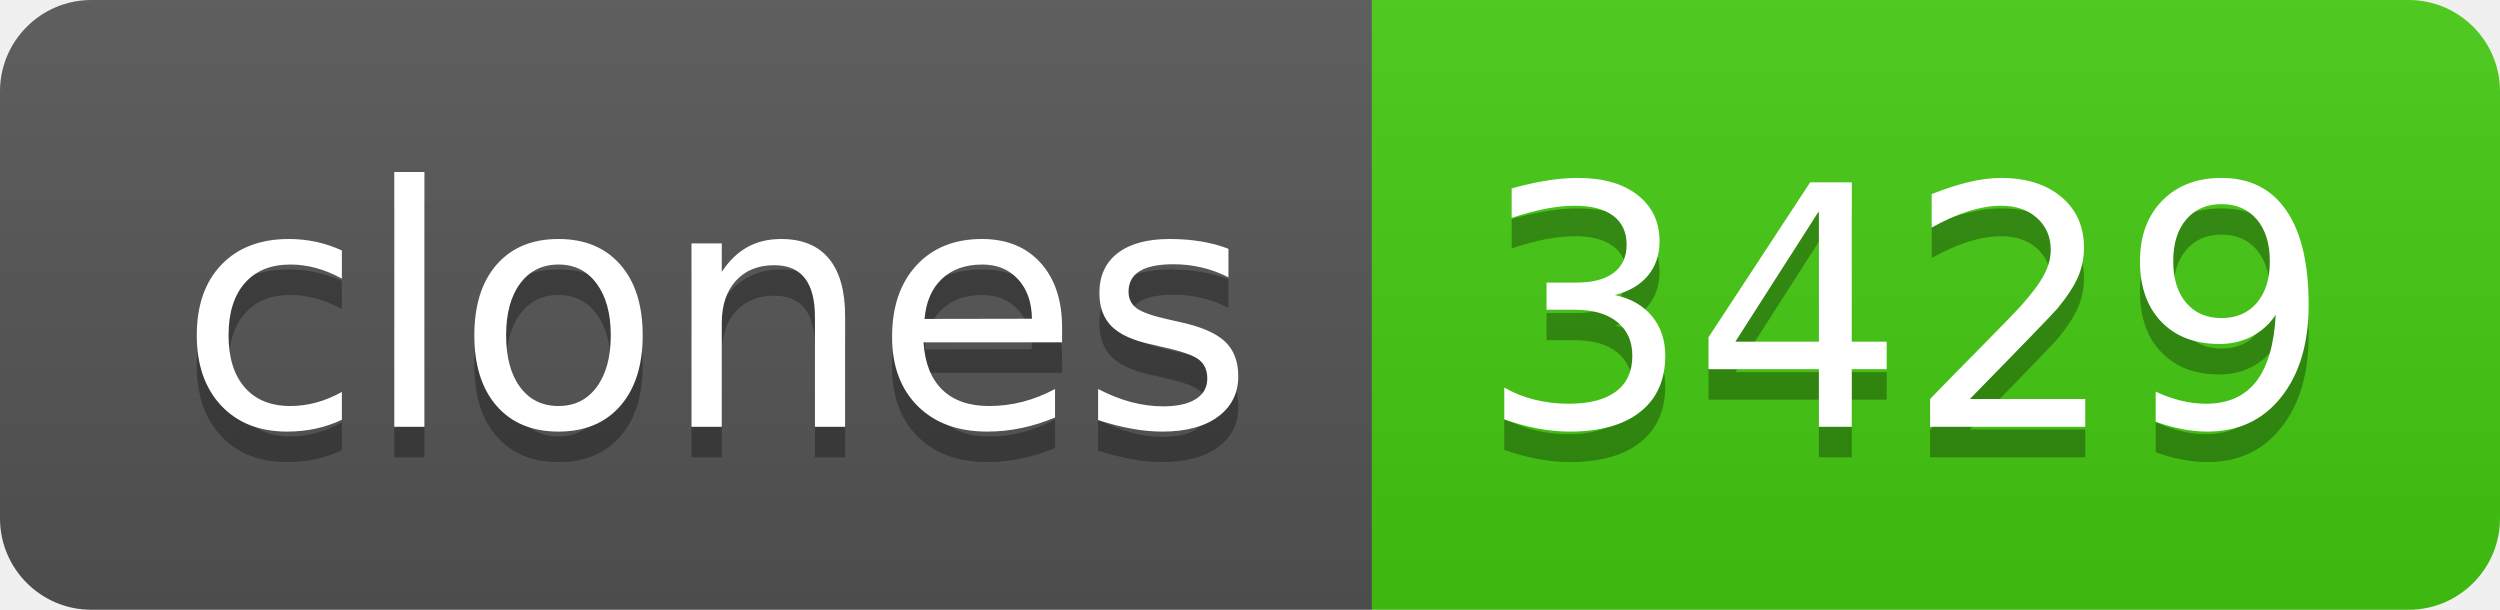
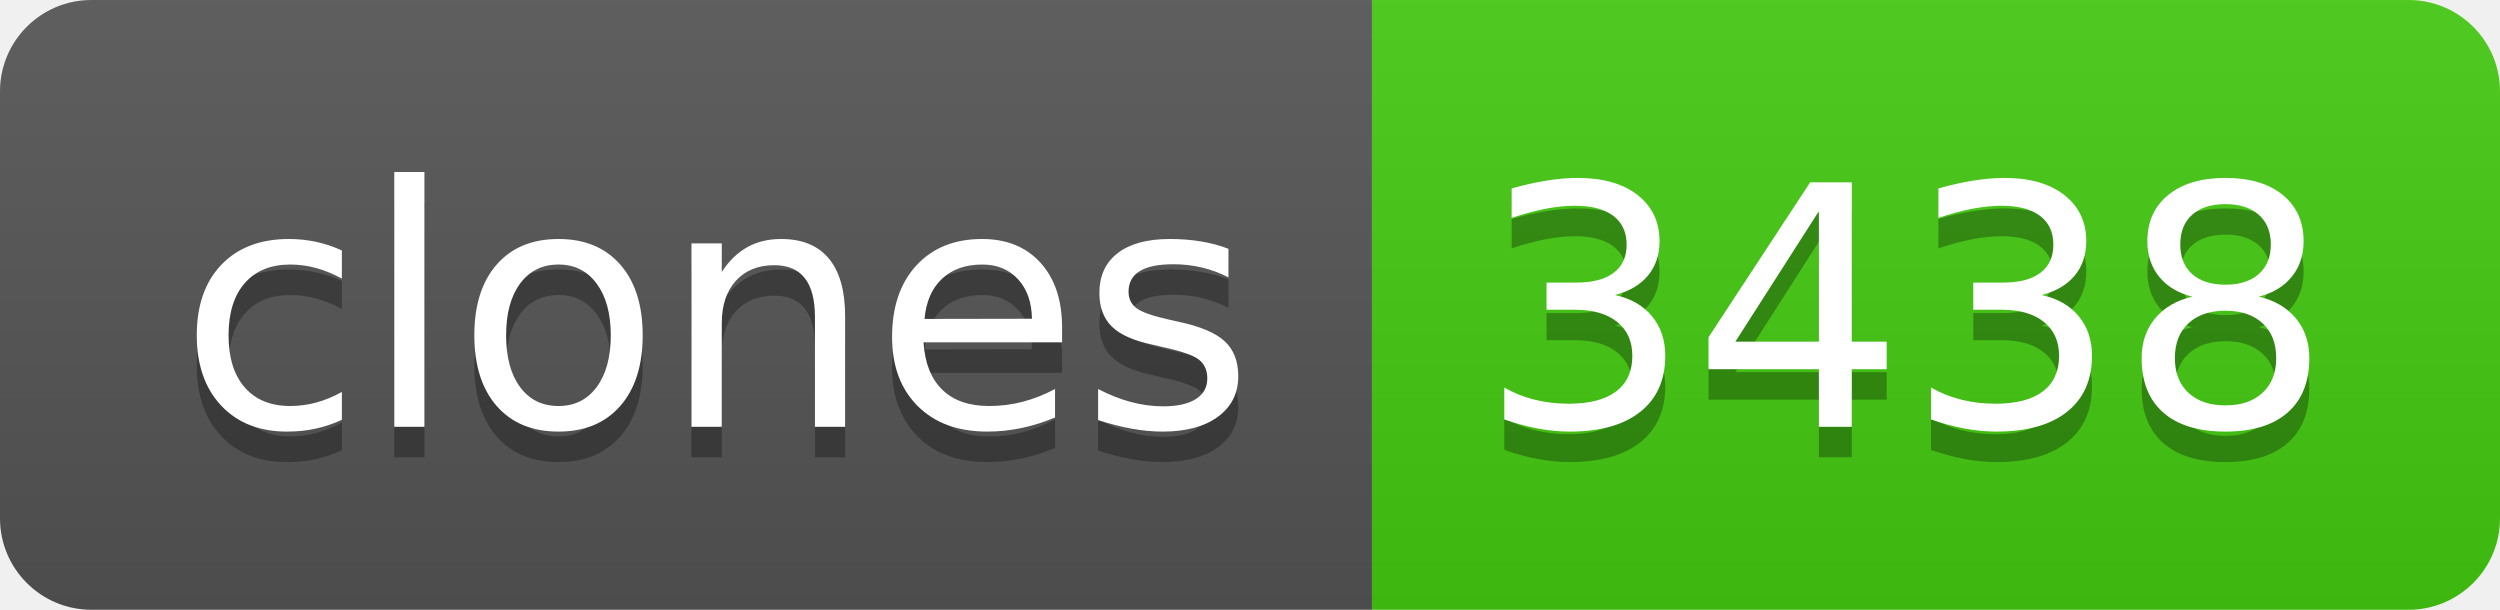
- <svg xmlns="http://www.w3.org/2000/svg" width="82" height="20" role="img" aria-label="clones: 3429">
+ <svg xmlns="http://www.w3.org/2000/svg" width="82" height="20" role="img" aria-label="clones: 3438">
  <linearGradient id="s" x2="0" y2="100%">
    <stop offset="0" stop-color="#bbb" stop-opacity=".1" />
    <stop offset="1" stop-opacity=".1" />
  </linearGradient>
  <clipPath id="r">
    <rect width="82" height="20" rx="3" fill="#fff" />
  </clipPath>
  <g clip-path="url(#r)">
    <rect width="45" height="20" fill="#555" />
    <rect x="45" width="37" height="20" fill="#4c1" />
    <rect width="82" height="20" fill="url(#s)" />
  </g>
  <g fill="#fff" text-anchor="middle" font-family="Verdana,Geneva,DejaVu Sans,sans-serif" text-rendering="geometricPrecision" font-size="110">
    <text aria-hidden="true" x="235" y="150" fill="#010101" fill-opacity=".3" transform="scale(.1)" textLength="350">clones</text>
    <text x="235" y="140" transform="scale(.1)" fill="#fff" textLength="350">clones</text>
-     <text aria-hidden="true" x="625" y="150" fill="#010101" fill-opacity=".3" transform="scale(.1)" textLength="270">3429</text>
-     <text x="625" y="140" transform="scale(.1)" fill="#fff" textLength="270">3429</text>
+     <text aria-hidden="true" x="625" y="150" fill="#010101" fill-opacity=".3" transform="scale(.1)" textLength="270">3438</text>
+     <text x="625" y="140" transform="scale(.1)" fill="#fff" textLength="270">3438</text>
  </g>
</svg>
